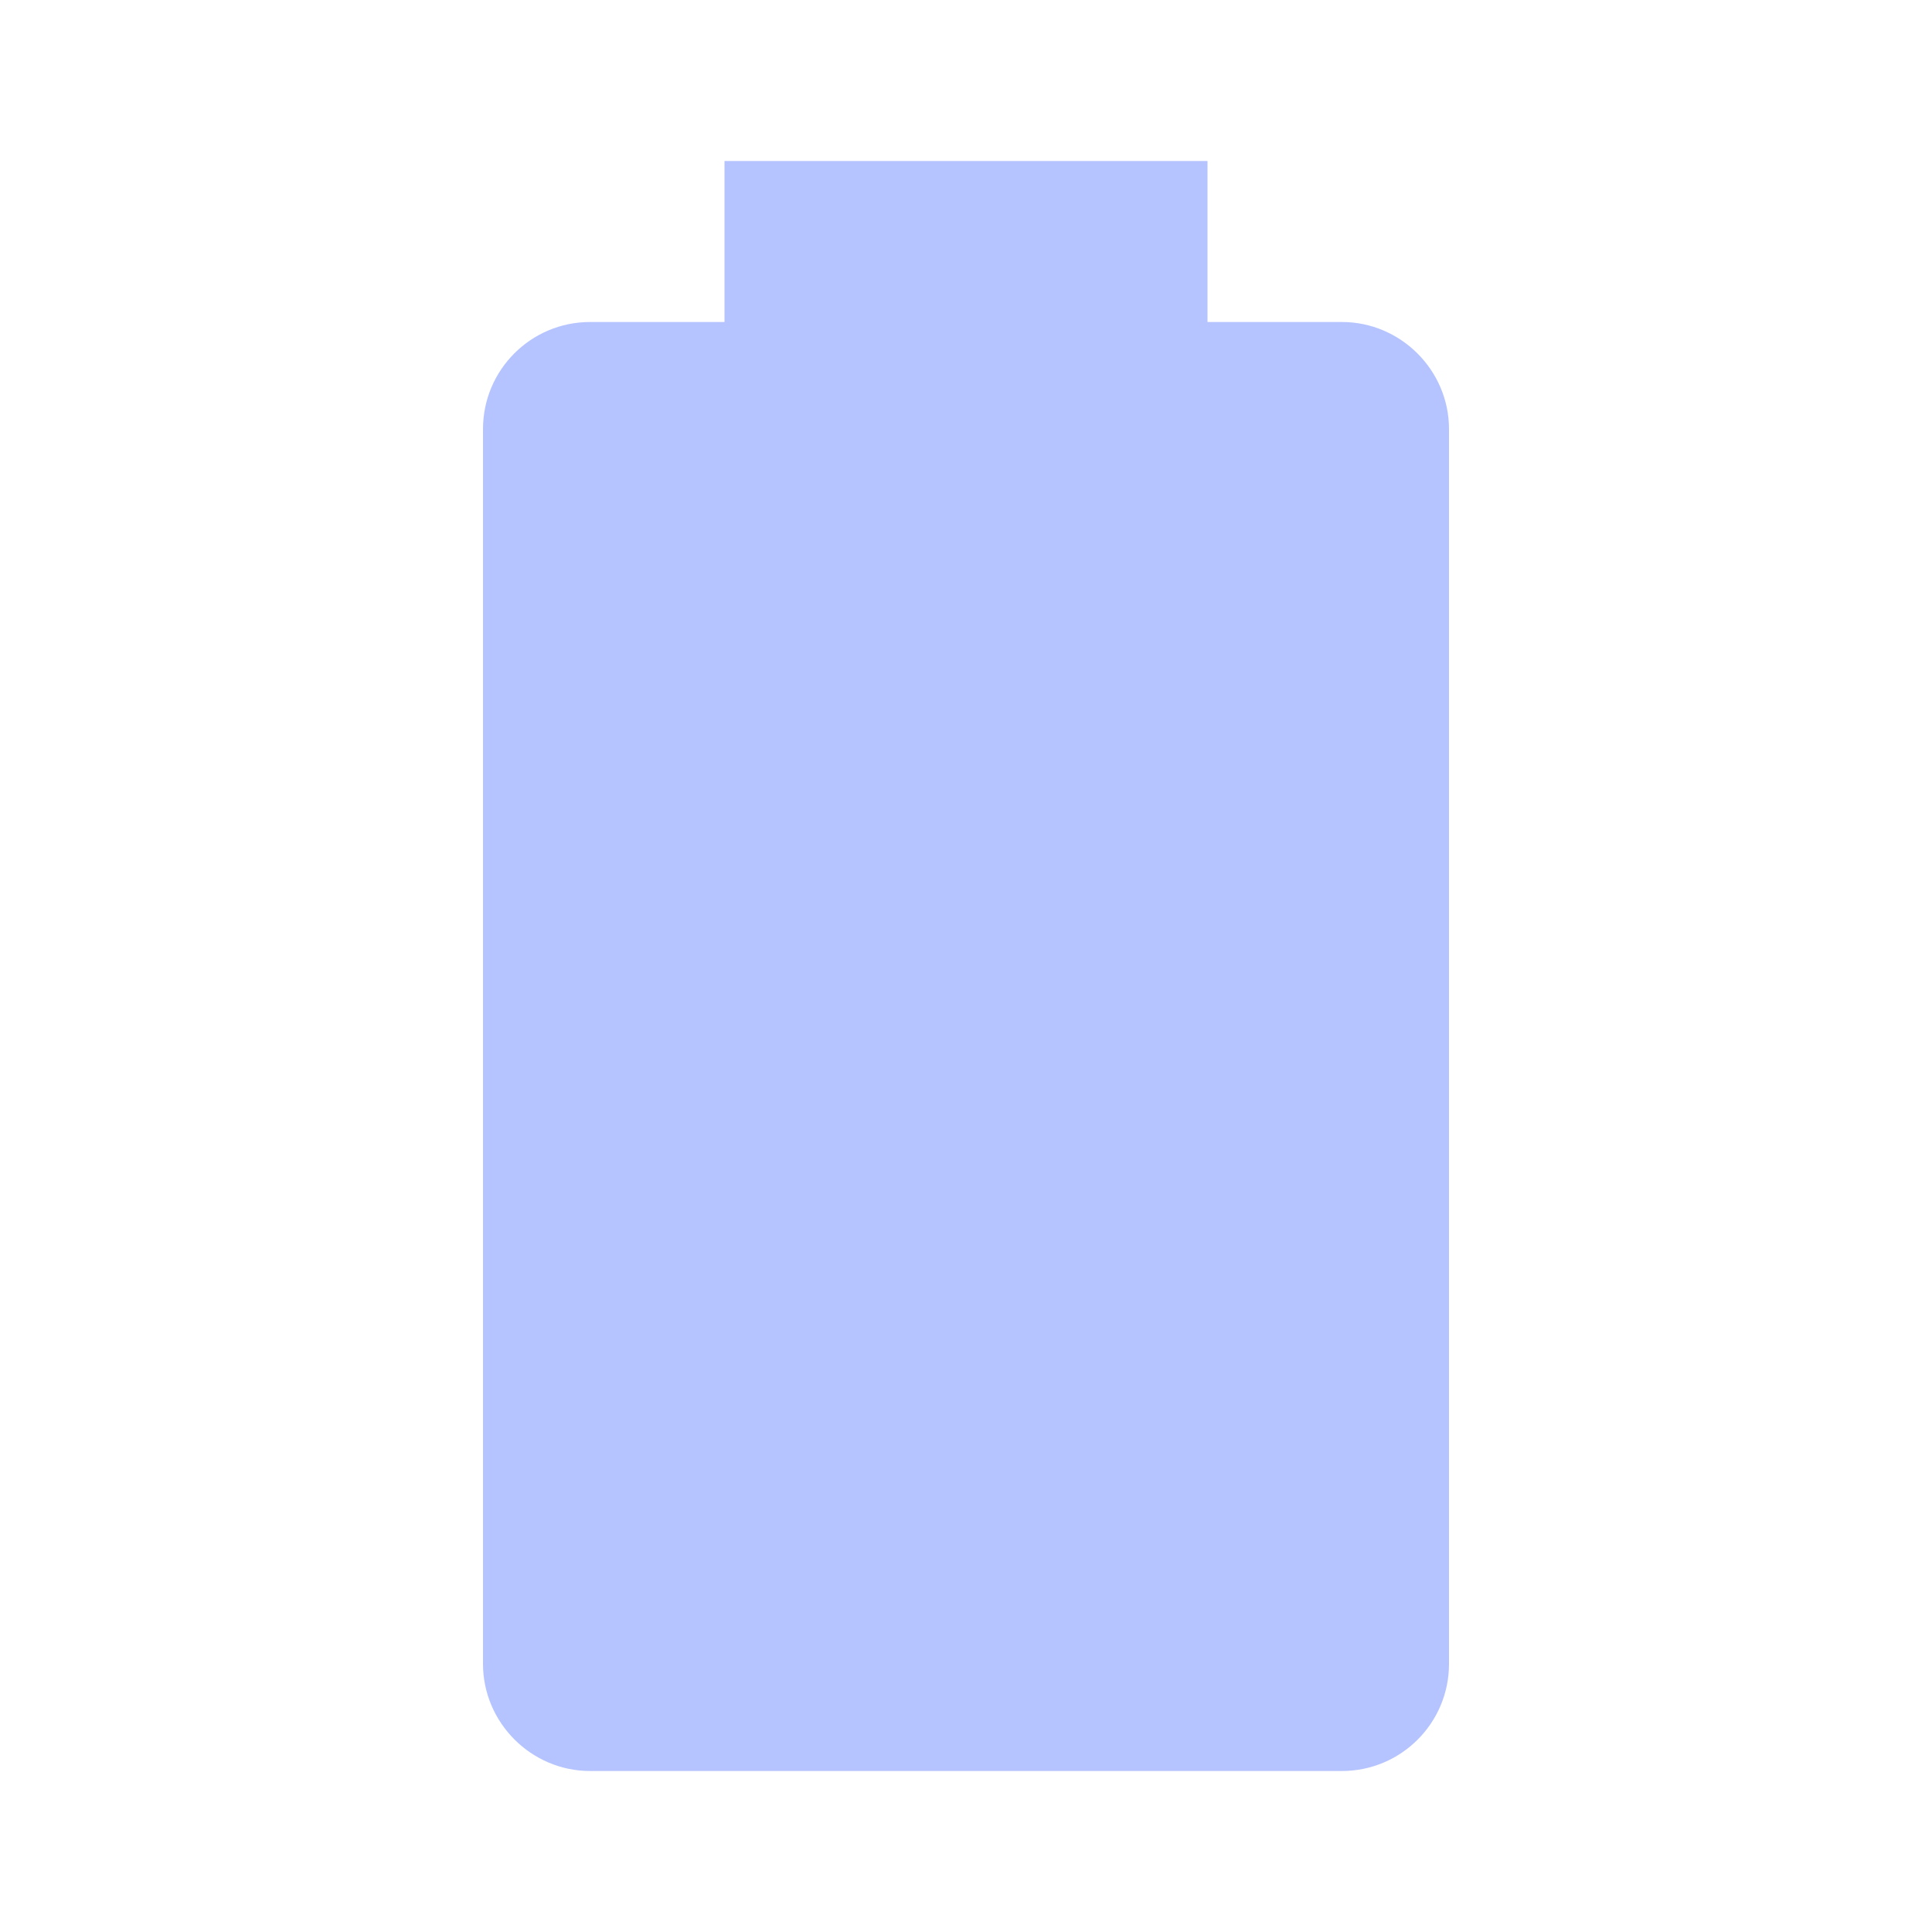
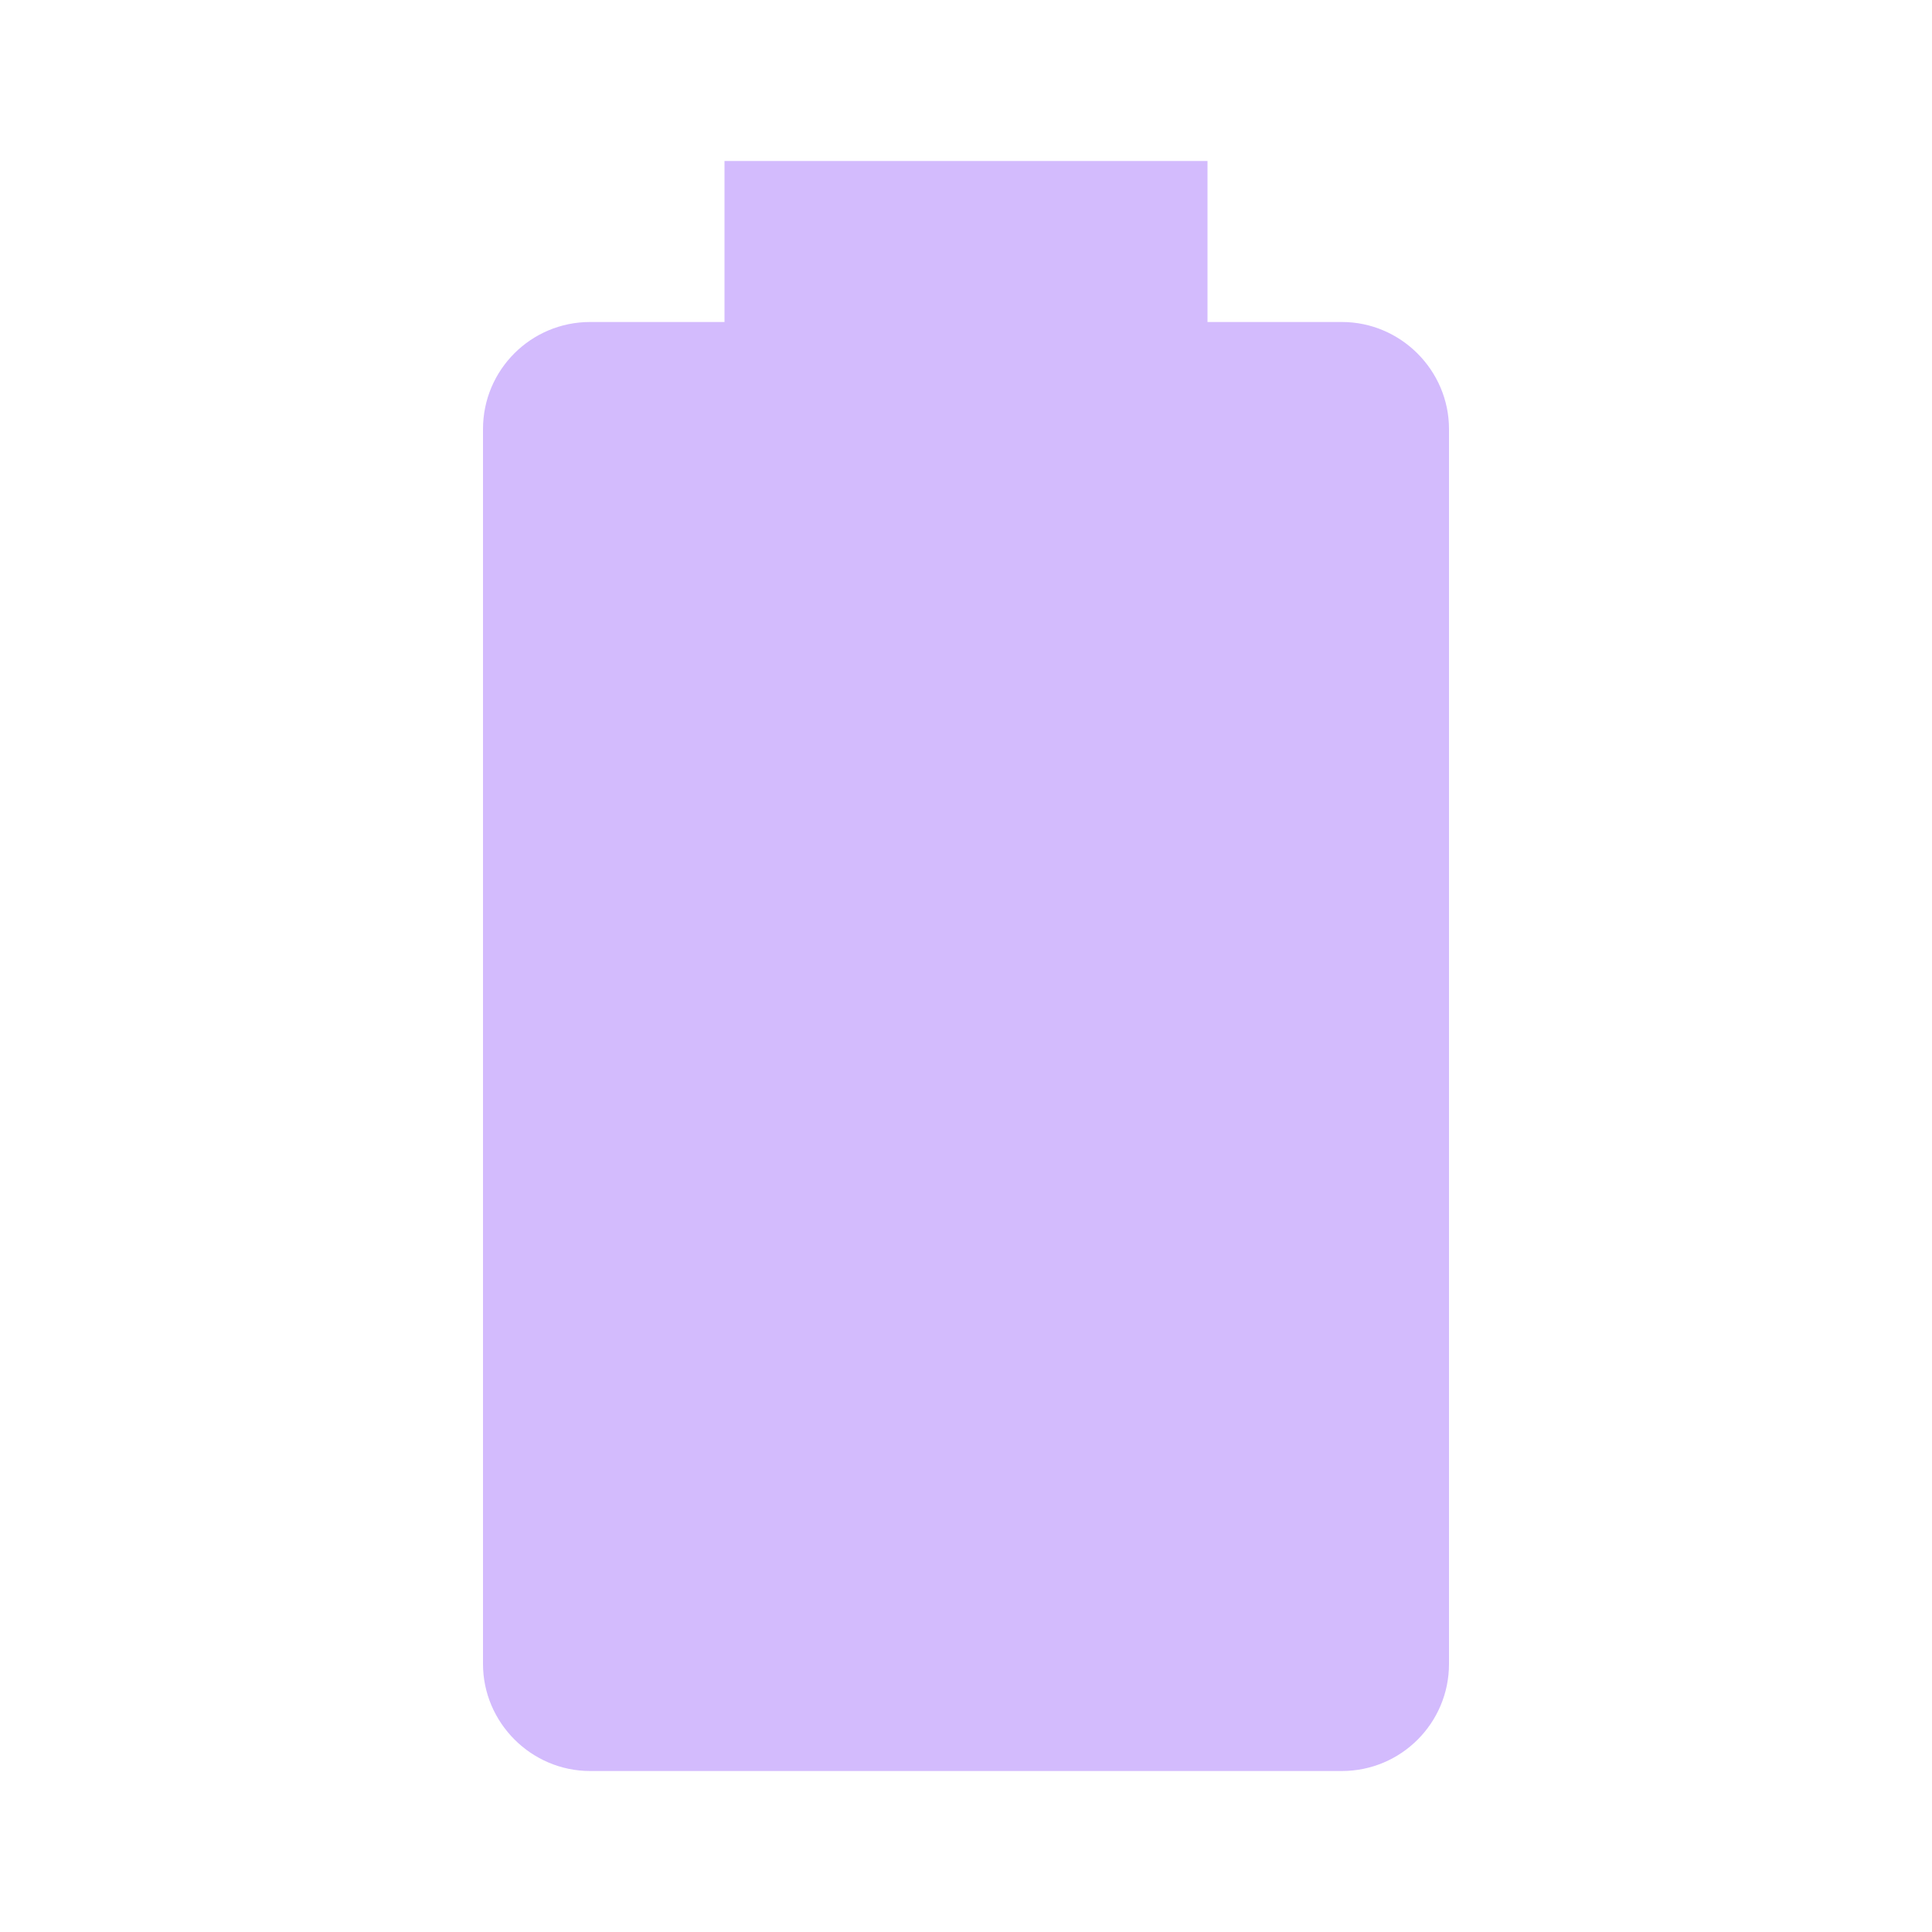
- <svg xmlns="http://www.w3.org/2000/svg" fill="#B5C4FF" preserveAspectRatio="xMidYMid meet" id="mdi-battery" viewBox="0 0 24 24">
+ <svg xmlns="http://www.w3.org/2000/svg" fill="#D3BBFD" preserveAspectRatio="xMidYMid meet" id="mdi-battery" viewBox="0 0 24 24">
  <path d="M16.67,4H15V2H9V4H7.33A1.33,1.33 0 0,0 6,5.33V20.67C6,21.4 6.6,22 7.33,22H16.67A1.33,1.33 0 0,0 18,20.67V5.33C18,4.6 17.4,4 16.67,4Z" />
</svg>
